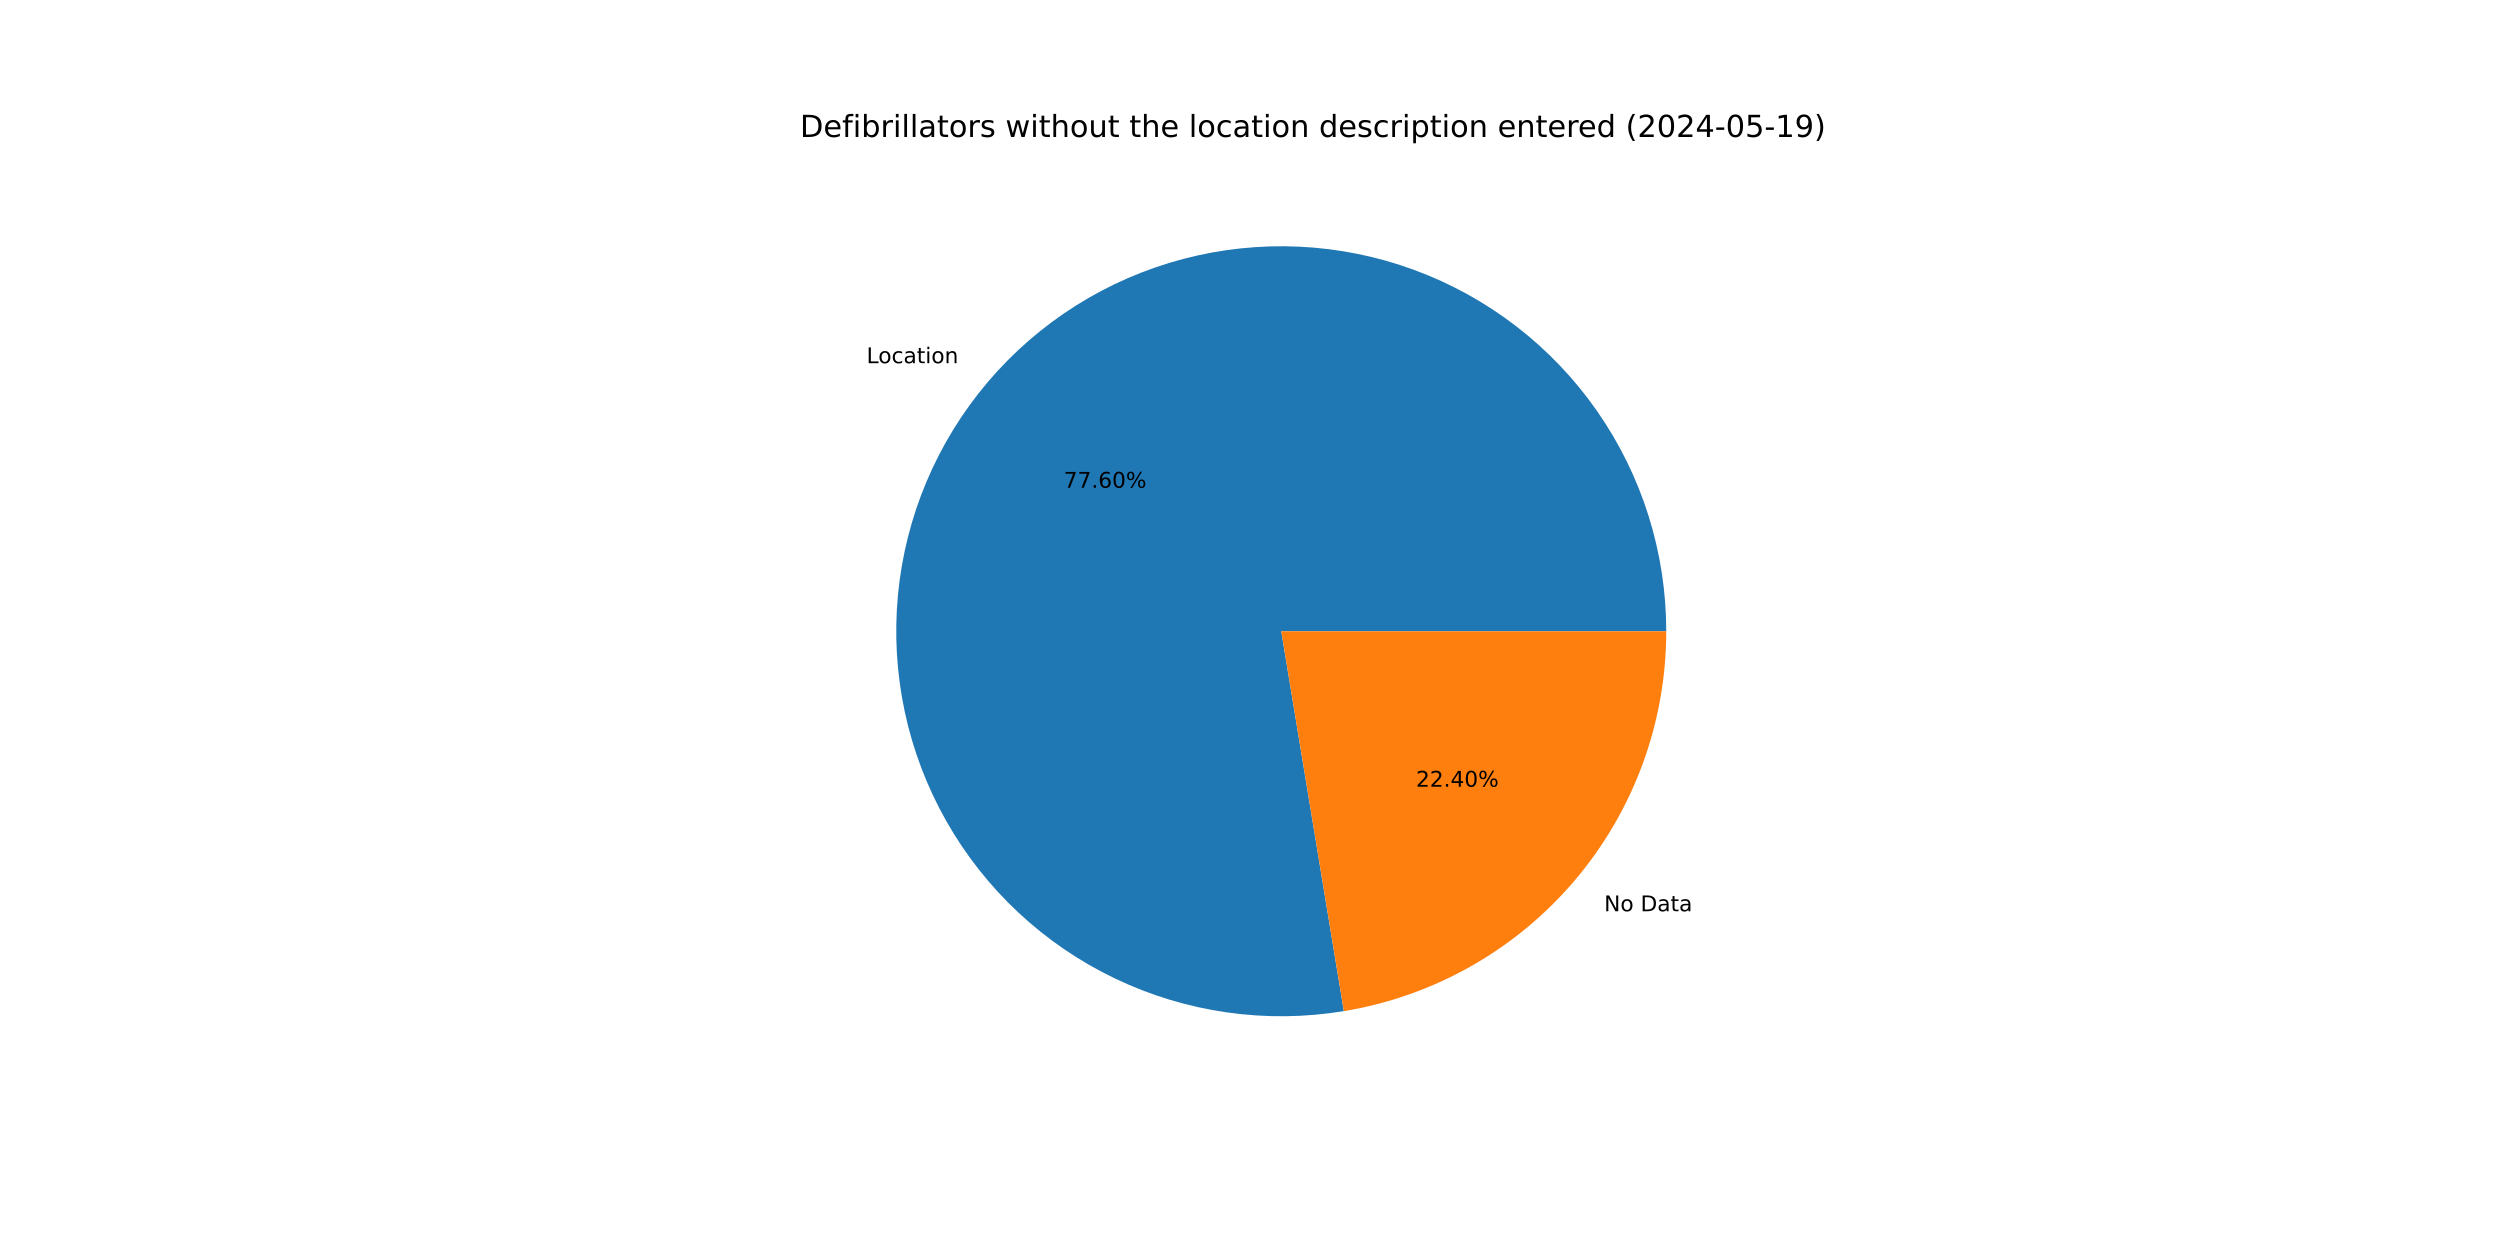
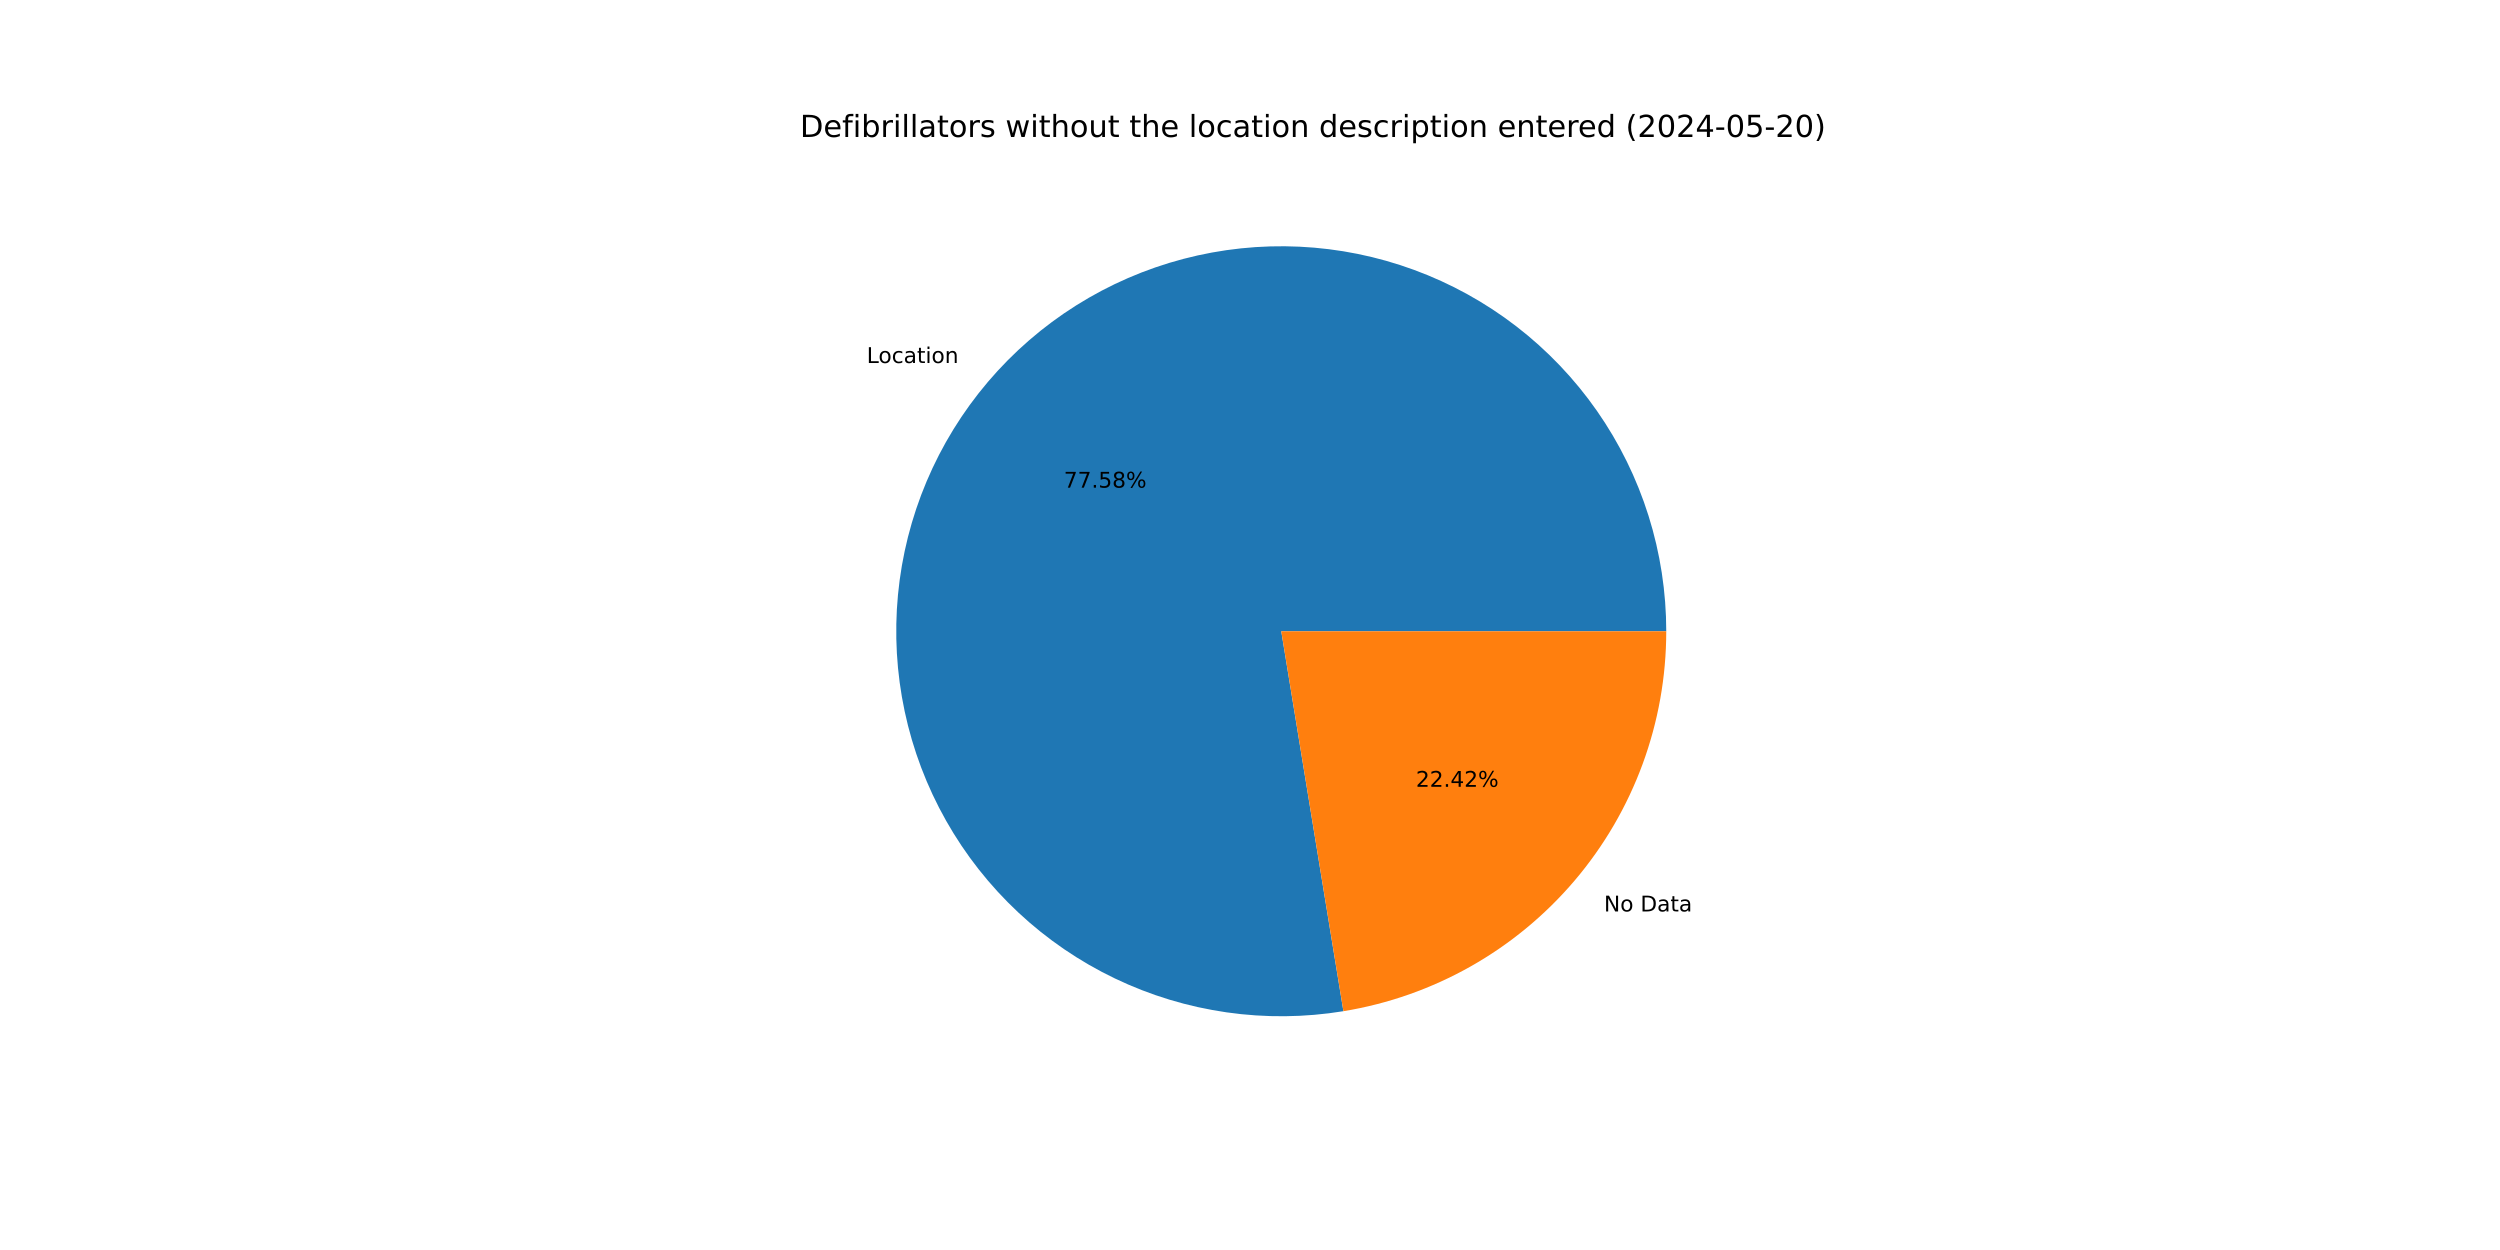
<svg xmlns="http://www.w3.org/2000/svg" xmlns:xlink="http://www.w3.org/1999/xlink" width="1152pt" height="576pt" viewBox="0 0 1152 576" version="1.1">
  <defs>
    <style type="text/css">*{stroke-linejoin: round; stroke-linecap: butt}</style>
  </defs>
  <g id="figure_1">
    <g id="patch_1">
      <path d="M 0 576  L 1152 576  L 1152 0  L 0 0  z " style="fill: #ffffff" />
    </g>
    <g id="axes_1">
      <g id="patch_2">
-         <path d="M 767.808 290.88  C 767.808 272.825 765.052 254.875 759.634 237.651  C 754.217 220.427 746.202 204.131 735.867 189.327  C 725.531 174.522 712.996 161.382 698.695 150.36  C 684.394 139.339 668.493 130.565 651.544 124.342  C 634.595 118.119 616.795 114.52 598.759 113.669  C 580.724 112.818 562.664 114.726 545.204 119.325  C 527.745 123.925 511.089 131.163 495.814 140.79  C 480.539 150.416 466.822 162.318 455.139 176.084  C 443.456 189.85 433.942 205.319 426.928 221.956  C 419.913 238.594 415.479 256.204 413.78 274.18  C 412.08 292.155 413.135 310.285 416.906 327.942  C 420.678 345.599 427.124 362.577 436.02 378.289  C 444.916 394.001 456.158 408.263 469.358 420.582  C 482.558 432.9 497.562 443.132 513.85 450.923  C 530.138 458.714 547.521 463.972 565.396 466.517  C 583.271 469.062 601.431 468.863 619.246 465.927  L 590.4 290.88  z " style="fill: #1f77b4" />
+         <path d="M 767.808 290.88  C 767.808 272.829 765.053 254.883 759.638 237.663  C 754.224 220.444 746.212 204.151 735.882 189.348  C 725.551 174.546 713.021 161.406 698.726 150.384  C 684.43 139.362 668.536 130.586 651.593 124.36  C 634.65 118.133 616.855 114.529 598.824 113.672  C 580.794 112.815 562.737 114.715 545.28 119.306  C 527.822 123.896 511.167 131.125 495.891 140.741  C 480.615 150.357 466.895 162.249 455.206 176.005  C 443.518 189.761 433.997 205.22 426.973 221.848  C 419.95 238.477 415.505 256.08 413.792 274.05  C 412.08 292.02 413.12 310.146 416.877 327.802  C 420.633 345.457 427.063 362.437 435.943 378.153  C 444.823 393.869 456.049 408.138 469.235 420.466  C 482.42 432.794 497.41 443.039 513.686 450.844  C 529.962 458.65 547.335 463.926 565.203 466.489  C 583.071 469.053 601.226 468.875 619.04 465.961  L 590.4 290.88  z " style="fill: #1f77b4" />
      </g>
      <g id="patch_3">
-         <path d="M 619.246 465.927  C 660.727 459.092 698.458 437.729 725.661 405.676  C 752.864 373.623 767.808 332.921 767.808 290.88  L 590.4 290.88  z " style="fill: #ff7f0e" />
+         <path d="M 619.04 465.961  C 660.565 459.168 698.348 437.82 725.594 405.755  C 752.839 373.691 767.808 332.956 767.808 290.88  L 590.4 290.88  z " style="fill: #ff7f0e" />
      </g>
      <g id="matplotlib.axis_1" />
      <g id="matplotlib.axis_2" />
      <g id="text_1">
-         <g transform="translate(399.3161 167.364) scale(0.1 -0.1)">
+         <g transform="translate(399.3903 167.2766) scale(0.1 -0.1)">
          <defs>
            <path id="DejaVuSans-4c" d="M 628 4666  L 1259 4666  L 1259 531  L 3531 531  L 3531 0  L 628 0  L 628 4666  z " transform="scale(0.015625)" />
            <path id="DejaVuSans-6f" d="M 1959 3097  Q 1497 3097 1228 2736  Q 959 2375 959 1747  Q 959 1119 1226 758  Q 1494 397 1959 397  Q 2419 397 2687 759  Q 2956 1122 2956 1747  Q 2956 2369 2687 2733  Q 2419 3097 1959 3097  z M 1959 3584  Q 2709 3584 3137 3096  Q 3566 2609 3566 1747  Q 3566 888 3137 398  Q 2709 -91 1959 -91  Q 1206 -91 779 398  Q 353 888 353 1747  Q 353 2609 779 3096  Q 1206 3584 1959 3584  z " transform="scale(0.015625)" />
            <path id="DejaVuSans-63" d="M 3122 3366  L 3122 2828  Q 2878 2963 2633 3030  Q 2388 3097 2138 3097  Q 1578 3097 1268 2742  Q 959 2388 959 1747  Q 959 1106 1268 751  Q 1578 397 2138 397  Q 2388 397 2633 464  Q 2878 531 3122 666  L 3122 134  Q 2881 22 2623 -34  Q 2366 -91 2075 -91  Q 1284 -91 818 406  Q 353 903 353 1747  Q 353 2603 823 3093  Q 1294 3584 2113 3584  Q 2378 3584 2631 3529  Q 2884 3475 3122 3366  z " transform="scale(0.015625)" />
            <path id="DejaVuSans-61" d="M 2194 1759  Q 1497 1759 1228 1600  Q 959 1441 959 1056  Q 959 750 1161 570  Q 1363 391 1709 391  Q 2188 391 2477 730  Q 2766 1069 2766 1631  L 2766 1759  L 2194 1759  z M 3341 1997  L 3341 0  L 2766 0  L 2766 531  Q 2569 213 2275 61  Q 1981 -91 1556 -91  Q 1019 -91 701 211  Q 384 513 384 1019  Q 384 1609 779 1909  Q 1175 2209 1959 2209  L 2766 2209  L 2766 2266  Q 2766 2663 2505 2880  Q 2244 3097 1772 3097  Q 1472 3097 1187 3025  Q 903 2953 641 2809  L 641 3341  Q 956 3463 1253 3523  Q 1550 3584 1831 3584  Q 2591 3584 2966 3190  Q 3341 2797 3341 1997  z " transform="scale(0.015625)" />
            <path id="DejaVuSans-74" d="M 1172 4494  L 1172 3500  L 2356 3500  L 2356 3053  L 1172 3053  L 1172 1153  Q 1172 725 1289 603  Q 1406 481 1766 481  L 2356 481  L 2356 0  L 1766 0  Q 1100 0 847 248  Q 594 497 594 1153  L 594 3053  L 172 3053  L 172 3500  L 594 3500  L 594 4494  L 1172 4494  z " transform="scale(0.015625)" />
            <path id="DejaVuSans-69" d="M 603 3500  L 1178 3500  L 1178 0  L 603 0  L 603 3500  z M 603 4863  L 1178 4863  L 1178 4134  L 603 4134  L 603 4863  z " transform="scale(0.015625)" />
            <path id="DejaVuSans-6e" d="M 3513 2113  L 3513 0  L 2938 0  L 2938 2094  Q 2938 2591 2744 2837  Q 2550 3084 2163 3084  Q 1697 3084 1428 2787  Q 1159 2491 1159 1978  L 1159 0  L 581 0  L 581 3500  L 1159 3500  L 1159 2956  Q 1366 3272 1645 3428  Q 1925 3584 2291 3584  Q 2894 3584 3203 3211  Q 3513 2838 3513 2113  z " transform="scale(0.015625)" />
          </defs>
          <use xlink:href="#DejaVuSans-4c" />
          <use xlink:href="#DejaVuSans-6f" x="53.963" />
          <use xlink:href="#DejaVuSans-63" x="115.145" />
          <use xlink:href="#DejaVuSans-61" x="170.125" />
          <use xlink:href="#DejaVuSans-74" x="231.404" />
          <use xlink:href="#DejaVuSans-69" x="270.613" />
          <use xlink:href="#DejaVuSans-6f" x="298.396" />
          <use xlink:href="#DejaVuSans-6e" x="359.578" />
        </g>
      </g>
      <g id="text_2">
-         <g transform="translate(490.1786 224.7619) scale(0.1 -0.1)">
+         <g transform="translate(490.2191 224.7142) scale(0.1 -0.1)">
          <defs>
            <path id="DejaVuSans-37" d="M 525 4666  L 3525 4666  L 3525 4397  L 1831 0  L 1172 0  L 2766 4134  L 525 4134  L 525 4666  z " transform="scale(0.015625)" />
            <path id="DejaVuSans-2e" d="M 684 794  L 1344 794  L 1344 0  L 684 0  L 684 794  z " transform="scale(0.015625)" />
-             <path id="DejaVuSans-36" d="M 2113 2584  Q 1688 2584 1439 2293  Q 1191 2003 1191 1497  Q 1191 994 1439 701  Q 1688 409 2113 409  Q 2538 409 2786 701  Q 3034 994 3034 1497  Q 3034 2003 2786 2293  Q 2538 2584 2113 2584  z M 3366 4563  L 3366 3988  Q 3128 4100 2886 4159  Q 2644 4219 2406 4219  Q 1781 4219 1451 3797  Q 1122 3375 1075 2522  Q 1259 2794 1537 2939  Q 1816 3084 2150 3084  Q 2853 3084 3261 2657  Q 3669 2231 3669 1497  Q 3669 778 3244 343  Q 2819 -91 2113 -91  Q 1303 -91 875 529  Q 447 1150 447 2328  Q 447 3434 972 4092  Q 1497 4750 2381 4750  Q 2619 4750 2861 4703  Q 3103 4656 3366 4563  z " transform="scale(0.015625)" />
-             <path id="DejaVuSans-30" d="M 2034 4250  Q 1547 4250 1301 3770  Q 1056 3291 1056 2328  Q 1056 1369 1301 889  Q 1547 409 2034 409  Q 2525 409 2770 889  Q 3016 1369 3016 2328  Q 3016 3291 2770 3770  Q 2525 4250 2034 4250  z M 2034 4750  Q 2819 4750 3233 4129  Q 3647 3509 3647 2328  Q 3647 1150 3233 529  Q 2819 -91 2034 -91  Q 1250 -91 836 529  Q 422 1150 422 2328  Q 422 3509 836 4129  Q 1250 4750 2034 4750  z " transform="scale(0.015625)" />
+             <path id="DejaVuSans-35" d="M 691 4666  L 3169 4666  L 3169 4134  L 1269 4134  L 1269 2991  Q 1406 3038 1543 3061  Q 1681 3084 1819 3084  Q 2600 3084 3056 2656  Q 3513 2228 3513 1497  Q 3513 744 3044 326  Q 2575 -91 1722 -91  Q 1428 -91 1123 -41  Q 819 9 494 109  L 494 744  Q 775 591 1075 516  Q 1375 441 1709 441  Q 2250 441 2565 725  Q 2881 1009 2881 1497  Q 2881 1984 2565 2268  Q 2250 2553 1709 2553  Q 1456 2553 1204 2497  Q 953 2441 691 2322  L 691 4666  z " transform="scale(0.015625)" />
+             <path id="DejaVuSans-38" d="M 2034 2216  Q 1584 2216 1326 1975  Q 1069 1734 1069 1313  Q 1069 891 1326 650  Q 1584 409 2034 409  Q 2484 409 2743 651  Q 3003 894 3003 1313  Q 3003 1734 2745 1975  Q 2488 2216 2034 2216  z M 1403 2484  Q 997 2584 770 2862  Q 544 3141 544 3541  Q 544 4100 942 4425  Q 1341 4750 2034 4750  Q 2731 4750 3128 4425  Q 3525 4100 3525 3541  Q 3525 3141 3298 2862  Q 3072 2584 2669 2484  Q 3125 2378 3379 2068  Q 3634 1759 3634 1313  Q 3634 634 3220 271  Q 2806 -91 2034 -91  Q 1263 -91 848 271  Q 434 634 434 1313  Q 434 1759 690 2068  Q 947 2378 1403 2484  z M 1172 3481  Q 1172 3119 1398 2916  Q 1625 2713 2034 2713  Q 2441 2713 2670 2916  Q 2900 3119 2900 3481  Q 2900 3844 2670 4047  Q 2441 4250 2034 4250  Q 1625 4250 1398 4047  Q 1172 3844 1172 3481  z " transform="scale(0.015625)" />
            <path id="DejaVuSans-25" d="M 4653 2053  Q 4381 2053 4226 1822  Q 4072 1591 4072 1178  Q 4072 772 4226 539  Q 4381 306 4653 306  Q 4919 306 5073 539  Q 5228 772 5228 1178  Q 5228 1588 5073 1820  Q 4919 2053 4653 2053  z M 4653 2450  Q 5147 2450 5437 2106  Q 5728 1763 5728 1178  Q 5728 594 5436 251  Q 5144 -91 4653 -91  Q 4153 -91 3862 251  Q 3572 594 3572 1178  Q 3572 1766 3864 2108  Q 4156 2450 4653 2450  z M 1428 4353  Q 1159 4353 1004 4120  Q 850 3888 850 3481  Q 850 3069 1003 2837  Q 1156 2606 1428 2606  Q 1700 2606 1854 2837  Q 2009 3069 2009 3481  Q 2009 3884 1853 4118  Q 1697 4353 1428 4353  z M 4250 4750  L 4750 4750  L 1831 -91  L 1331 -91  L 4250 4750  z M 1428 4750  Q 1922 4750 2215 4408  Q 2509 4066 2509 3481  Q 2509 2891 2217 2550  Q 1925 2209 1428 2209  Q 931 2209 642 2551  Q 353 2894 353 3481  Q 353 4063 643 4406  Q 934 4750 1428 4750  z " transform="scale(0.015625)" />
          </defs>
          <use xlink:href="#DejaVuSans-37" />
          <use xlink:href="#DejaVuSans-37" x="63.623" />
          <use xlink:href="#DejaVuSans-2e" x="127.246" />
-           <use xlink:href="#DejaVuSans-36" x="159.033" />
-           <use xlink:href="#DejaVuSans-30" x="222.656" />
+           <use xlink:href="#DejaVuSans-35" x="159.033" />
+           <use xlink:href="#DejaVuSans-38" x="222.656" />
          <use xlink:href="#DejaVuSans-25" x="286.279" />
        </g>
      </g>
      <g id="text_3">
-         <g transform="translate(739.187 419.9147) scale(0.1 -0.1)">
+         <g transform="translate(739.1129 420.0021) scale(0.1 -0.1)">
          <defs>
            <path id="DejaVuSans-4e" d="M 628 4666  L 1478 4666  L 3547 763  L 3547 4666  L 4159 4666  L 4159 0  L 3309 0  L 1241 3903  L 1241 0  L 628 0  L 628 4666  z " transform="scale(0.015625)" />
            <path id="DejaVuSans-20" transform="scale(0.015625)" />
            <path id="DejaVuSans-44" d="M 1259 4147  L 1259 519  L 2022 519  Q 2988 519 3436 956  Q 3884 1394 3884 2338  Q 3884 3275 3436 3711  Q 2988 4147 2022 4147  L 1259 4147  z M 628 4666  L 1925 4666  Q 3281 4666 3915 4102  Q 4550 3538 4550 2338  Q 4550 1131 3912 565  Q 3275 0 1925 0  L 628 0  L 628 4666  z " transform="scale(0.015625)" />
          </defs>
          <use xlink:href="#DejaVuSans-4e" />
          <use xlink:href="#DejaVuSans-6f" x="74.805" />
          <use xlink:href="#DejaVuSans-20" x="135.986" />
          <use xlink:href="#DejaVuSans-44" x="167.773" />
          <use xlink:href="#DejaVuSans-61" x="244.775" />
          <use xlink:href="#DejaVuSans-74" x="306.055" />
          <use xlink:href="#DejaVuSans-61" x="345.264" />
        </g>
      </g>
      <g id="text_4">
-         <g transform="translate(652.4917 362.5168) scale(0.1 -0.1)">
+         <g transform="translate(652.4513 362.5645) scale(0.1 -0.1)">
          <defs>
            <path id="DejaVuSans-32" d="M 1228 531  L 3431 531  L 3431 0  L 469 0  L 469 531  Q 828 903 1448 1529  Q 2069 2156 2228 2338  Q 2531 2678 2651 2914  Q 2772 3150 2772 3378  Q 2772 3750 2511 3984  Q 2250 4219 1831 4219  Q 1534 4219 1204 4116  Q 875 4013 500 3803  L 500 4441  Q 881 4594 1212 4672  Q 1544 4750 1819 4750  Q 2544 4750 2975 4387  Q 3406 4025 3406 3419  Q 3406 3131 3298 2873  Q 3191 2616 2906 2266  Q 2828 2175 2409 1742  Q 1991 1309 1228 531  z " transform="scale(0.015625)" />
            <path id="DejaVuSans-34" d="M 2419 4116  L 825 1625  L 2419 1625  L 2419 4116  z M 2253 4666  L 3047 4666  L 3047 1625  L 3713 1625  L 3713 1100  L 3047 1100  L 3047 0  L 2419 0  L 2419 1100  L 313 1100  L 313 1709  L 2253 4666  z " transform="scale(0.015625)" />
          </defs>
          <use xlink:href="#DejaVuSans-32" />
          <use xlink:href="#DejaVuSans-32" x="63.623" />
          <use xlink:href="#DejaVuSans-2e" x="127.246" />
          <use xlink:href="#DejaVuSans-34" x="159.033" />
-           <use xlink:href="#DejaVuSans-30" x="222.656" />
+           <use xlink:href="#DejaVuSans-32" x="222.656" />
          <use xlink:href="#DejaVuSans-25" x="286.279" />
        </g>
      </g>
      <g id="text_5">
        <g transform="translate(368.64 63.12) scale(0.14 -0.14)">
          <defs>
            <path id="DejaVuSans-65" d="M 3597 1894  L 3597 1613  L 953 1613  Q 991 1019 1311 708  Q 1631 397 2203 397  Q 2534 397 2845 478  Q 3156 559 3463 722  L 3463 178  Q 3153 47 2828 -22  Q 2503 -91 2169 -91  Q 1331 -91 842 396  Q 353 884 353 1716  Q 353 2575 817 3079  Q 1281 3584 2069 3584  Q 2775 3584 3186 3129  Q 3597 2675 3597 1894  z M 3022 2063  Q 3016 2534 2758 2815  Q 2500 3097 2075 3097  Q 1594 3097 1305 2825  Q 1016 2553 972 2059  L 3022 2063  z " transform="scale(0.015625)" />
            <path id="DejaVuSans-66" d="M 2375 4863  L 2375 4384  L 1825 4384  Q 1516 4384 1395 4259  Q 1275 4134 1275 3809  L 1275 3500  L 2222 3500  L 2222 3053  L 1275 3053  L 1275 0  L 697 0  L 697 3053  L 147 3053  L 147 3500  L 697 3500  L 697 3744  Q 697 4328 969 4595  Q 1241 4863 1831 4863  L 2375 4863  z " transform="scale(0.015625)" />
            <path id="DejaVuSans-62" d="M 3116 1747  Q 3116 2381 2855 2742  Q 2594 3103 2138 3103  Q 1681 3103 1420 2742  Q 1159 2381 1159 1747  Q 1159 1113 1420 752  Q 1681 391 2138 391  Q 2594 391 2855 752  Q 3116 1113 3116 1747  z M 1159 2969  Q 1341 3281 1617 3432  Q 1894 3584 2278 3584  Q 2916 3584 3314 3078  Q 3713 2572 3713 1747  Q 3713 922 3314 415  Q 2916 -91 2278 -91  Q 1894 -91 1617 61  Q 1341 213 1159 525  L 1159 0  L 581 0  L 581 4863  L 1159 4863  L 1159 2969  z " transform="scale(0.015625)" />
            <path id="DejaVuSans-72" d="M 2631 2963  Q 2534 3019 2420 3045  Q 2306 3072 2169 3072  Q 1681 3072 1420 2755  Q 1159 2438 1159 1844  L 1159 0  L 581 0  L 581 3500  L 1159 3500  L 1159 2956  Q 1341 3275 1631 3429  Q 1922 3584 2338 3584  Q 2397 3584 2469 3576  Q 2541 3569 2628 3553  L 2631 2963  z " transform="scale(0.015625)" />
            <path id="DejaVuSans-6c" d="M 603 4863  L 1178 4863  L 1178 0  L 603 0  L 603 4863  z " transform="scale(0.015625)" />
            <path id="DejaVuSans-73" d="M 2834 3397  L 2834 2853  Q 2591 2978 2328 3040  Q 2066 3103 1784 3103  Q 1356 3103 1142 2972  Q 928 2841 928 2578  Q 928 2378 1081 2264  Q 1234 2150 1697 2047  L 1894 2003  Q 2506 1872 2764 1633  Q 3022 1394 3022 966  Q 3022 478 2636 193  Q 2250 -91 1575 -91  Q 1294 -91 989 -36  Q 684 19 347 128  L 347 722  Q 666 556 975 473  Q 1284 391 1588 391  Q 1994 391 2212 530  Q 2431 669 2431 922  Q 2431 1156 2273 1281  Q 2116 1406 1581 1522  L 1381 1569  Q 847 1681 609 1914  Q 372 2147 372 2553  Q 372 3047 722 3315  Q 1072 3584 1716 3584  Q 2034 3584 2315 3537  Q 2597 3491 2834 3397  z " transform="scale(0.015625)" />
            <path id="DejaVuSans-77" d="M 269 3500  L 844 3500  L 1563 769  L 2278 3500  L 2956 3500  L 3675 769  L 4391 3500  L 4966 3500  L 4050 0  L 3372 0  L 2619 2869  L 1863 0  L 1184 0  L 269 3500  z " transform="scale(0.015625)" />
            <path id="DejaVuSans-68" d="M 3513 2113  L 3513 0  L 2938 0  L 2938 2094  Q 2938 2591 2744 2837  Q 2550 3084 2163 3084  Q 1697 3084 1428 2787  Q 1159 2491 1159 1978  L 1159 0  L 581 0  L 581 4863  L 1159 4863  L 1159 2956  Q 1366 3272 1645 3428  Q 1925 3584 2291 3584  Q 2894 3584 3203 3211  Q 3513 2838 3513 2113  z " transform="scale(0.015625)" />
            <path id="DejaVuSans-75" d="M 544 1381  L 544 3500  L 1119 3500  L 1119 1403  Q 1119 906 1312 657  Q 1506 409 1894 409  Q 2359 409 2629 706  Q 2900 1003 2900 1516  L 2900 3500  L 3475 3500  L 3475 0  L 2900 0  L 2900 538  Q 2691 219 2414 64  Q 2138 -91 1772 -91  Q 1169 -91 856 284  Q 544 659 544 1381  z M 1991 3584  L 1991 3584  z " transform="scale(0.015625)" />
            <path id="DejaVuSans-64" d="M 2906 2969  L 2906 4863  L 3481 4863  L 3481 0  L 2906 0  L 2906 525  Q 2725 213 2448 61  Q 2172 -91 1784 -91  Q 1150 -91 751 415  Q 353 922 353 1747  Q 353 2572 751 3078  Q 1150 3584 1784 3584  Q 2172 3584 2448 3432  Q 2725 3281 2906 2969  z M 947 1747  Q 947 1113 1208 752  Q 1469 391 1925 391  Q 2381 391 2643 752  Q 2906 1113 2906 1747  Q 2906 2381 2643 2742  Q 2381 3103 1925 3103  Q 1469 3103 1208 2742  Q 947 2381 947 1747  z " transform="scale(0.015625)" />
            <path id="DejaVuSans-70" d="M 1159 525  L 1159 -1331  L 581 -1331  L 581 3500  L 1159 3500  L 1159 2969  Q 1341 3281 1617 3432  Q 1894 3584 2278 3584  Q 2916 3584 3314 3078  Q 3713 2572 3713 1747  Q 3713 922 3314 415  Q 2916 -91 2278 -91  Q 1894 -91 1617 61  Q 1341 213 1159 525  z M 3116 1747  Q 3116 2381 2855 2742  Q 2594 3103 2138 3103  Q 1681 3103 1420 2742  Q 1159 2381 1159 1747  Q 1159 1113 1420 752  Q 1681 391 2138 391  Q 2594 391 2855 752  Q 3116 1113 3116 1747  z " transform="scale(0.015625)" />
            <path id="DejaVuSans-28" d="M 1984 4856  Q 1566 4138 1362 3434  Q 1159 2731 1159 2009  Q 1159 1288 1364 580  Q 1569 -128 1984 -844  L 1484 -844  Q 1016 -109 783 600  Q 550 1309 550 2009  Q 550 2706 781 3412  Q 1013 4119 1484 4856  L 1984 4856  z " transform="scale(0.015625)" />
+             <path id="DejaVuSans-30" d="M 2034 4250  Q 1547 4250 1301 3770  Q 1056 3291 1056 2328  Q 1056 1369 1301 889  Q 1547 409 2034 409  Q 2525 409 2770 889  Q 3016 1369 3016 2328  Q 3016 3291 2770 3770  Q 2525 4250 2034 4250  z M 2034 4750  Q 2819 4750 3233 4129  Q 3647 3509 3647 2328  Q 3647 1150 3233 529  Q 2819 -91 2034 -91  Q 1250 -91 836 529  Q 422 1150 422 2328  Q 422 3509 836 4129  Q 1250 4750 2034 4750  z " transform="scale(0.015625)" />
            <path id="DejaVuSans-2d" d="M 313 2009  L 1997 2009  L 1997 1497  L 313 1497  L 313 2009  z " transform="scale(0.015625)" />
-             <path id="DejaVuSans-35" d="M 691 4666  L 3169 4666  L 3169 4134  L 1269 4134  L 1269 2991  Q 1406 3038 1543 3061  Q 1681 3084 1819 3084  Q 2600 3084 3056 2656  Q 3513 2228 3513 1497  Q 3513 744 3044 326  Q 2575 -91 1722 -91  Q 1428 -91 1123 -41  Q 819 9 494 109  L 494 744  Q 775 591 1075 516  Q 1375 441 1709 441  Q 2250 441 2565 725  Q 2881 1009 2881 1497  Q 2881 1984 2565 2268  Q 2250 2553 1709 2553  Q 1456 2553 1204 2497  Q 953 2441 691 2322  L 691 4666  z " transform="scale(0.015625)" />
-             <path id="DejaVuSans-31" d="M 794 531  L 1825 531  L 1825 4091  L 703 3866  L 703 4441  L 1819 4666  L 2450 4666  L 2450 531  L 3481 531  L 3481 0  L 794 0  L 794 531  z " transform="scale(0.015625)" />
-             <path id="DejaVuSans-39" d="M 703 97  L 703 672  Q 941 559 1184 500  Q 1428 441 1663 441  Q 2288 441 2617 861  Q 2947 1281 2994 2138  Q 2813 1869 2534 1725  Q 2256 1581 1919 1581  Q 1219 1581 811 2004  Q 403 2428 403 3163  Q 403 3881 828 4315  Q 1253 4750 1959 4750  Q 2769 4750 3195 4129  Q 3622 3509 3622 2328  Q 3622 1225 3098 567  Q 2575 -91 1691 -91  Q 1453 -91 1209 -44  Q 966 3 703 97  z M 1959 2075  Q 2384 2075 2632 2365  Q 2881 2656 2881 3163  Q 2881 3666 2632 3958  Q 2384 4250 1959 4250  Q 1534 4250 1286 3958  Q 1038 3666 1038 3163  Q 1038 2656 1286 2365  Q 1534 2075 1959 2075  z " transform="scale(0.015625)" />
            <path id="DejaVuSans-29" d="M 513 4856  L 1013 4856  Q 1481 4119 1714 3412  Q 1947 2706 1947 2009  Q 1947 1309 1714 600  Q 1481 -109 1013 -844  L 513 -844  Q 928 -128 1133 580  Q 1338 1288 1338 2009  Q 1338 2731 1133 3434  Q 928 4138 513 4856  z " transform="scale(0.015625)" />
          </defs>
          <use xlink:href="#DejaVuSans-44" />
          <use xlink:href="#DejaVuSans-65" x="77.002" />
          <use xlink:href="#DejaVuSans-66" x="138.525" />
          <use xlink:href="#DejaVuSans-69" x="173.73" />
          <use xlink:href="#DejaVuSans-62" x="201.514" />
          <use xlink:href="#DejaVuSans-72" x="264.99" />
          <use xlink:href="#DejaVuSans-69" x="306.104" />
          <use xlink:href="#DejaVuSans-6c" x="333.887" />
          <use xlink:href="#DejaVuSans-6c" x="361.67" />
          <use xlink:href="#DejaVuSans-61" x="389.453" />
          <use xlink:href="#DejaVuSans-74" x="450.732" />
          <use xlink:href="#DejaVuSans-6f" x="489.941" />
          <use xlink:href="#DejaVuSans-72" x="551.123" />
          <use xlink:href="#DejaVuSans-73" x="592.236" />
          <use xlink:href="#DejaVuSans-20" x="644.336" />
          <use xlink:href="#DejaVuSans-77" x="676.123" />
          <use xlink:href="#DejaVuSans-69" x="757.91" />
          <use xlink:href="#DejaVuSans-74" x="785.693" />
          <use xlink:href="#DejaVuSans-68" x="824.902" />
          <use xlink:href="#DejaVuSans-6f" x="888.281" />
          <use xlink:href="#DejaVuSans-75" x="949.463" />
          <use xlink:href="#DejaVuSans-74" x="1012.842" />
          <use xlink:href="#DejaVuSans-20" x="1052.051" />
          <use xlink:href="#DejaVuSans-74" x="1083.838" />
          <use xlink:href="#DejaVuSans-68" x="1123.047" />
          <use xlink:href="#DejaVuSans-65" x="1186.426" />
          <use xlink:href="#DejaVuSans-20" x="1247.949" />
          <use xlink:href="#DejaVuSans-6c" x="1279.736" />
          <use xlink:href="#DejaVuSans-6f" x="1307.52" />
          <use xlink:href="#DejaVuSans-63" x="1368.701" />
          <use xlink:href="#DejaVuSans-61" x="1423.682" />
          <use xlink:href="#DejaVuSans-74" x="1484.961" />
          <use xlink:href="#DejaVuSans-69" x="1524.17" />
          <use xlink:href="#DejaVuSans-6f" x="1551.953" />
          <use xlink:href="#DejaVuSans-6e" x="1613.135" />
          <use xlink:href="#DejaVuSans-20" x="1676.514" />
          <use xlink:href="#DejaVuSans-64" x="1708.301" />
          <use xlink:href="#DejaVuSans-65" x="1771.777" />
          <use xlink:href="#DejaVuSans-73" x="1833.301" />
          <use xlink:href="#DejaVuSans-63" x="1885.4" />
          <use xlink:href="#DejaVuSans-72" x="1940.381" />
          <use xlink:href="#DejaVuSans-69" x="1981.494" />
          <use xlink:href="#DejaVuSans-70" x="2009.277" />
          <use xlink:href="#DejaVuSans-74" x="2072.754" />
          <use xlink:href="#DejaVuSans-69" x="2111.963" />
          <use xlink:href="#DejaVuSans-6f" x="2139.746" />
          <use xlink:href="#DejaVuSans-6e" x="2200.928" />
          <use xlink:href="#DejaVuSans-20" x="2264.307" />
          <use xlink:href="#DejaVuSans-65" x="2296.094" />
          <use xlink:href="#DejaVuSans-6e" x="2357.617" />
          <use xlink:href="#DejaVuSans-74" x="2420.996" />
          <use xlink:href="#DejaVuSans-65" x="2460.205" />
          <use xlink:href="#DejaVuSans-72" x="2521.729" />
          <use xlink:href="#DejaVuSans-65" x="2560.592" />
          <use xlink:href="#DejaVuSans-64" x="2622.115" />
          <use xlink:href="#DejaVuSans-20" x="2685.592" />
          <use xlink:href="#DejaVuSans-28" x="2717.379" />
          <use xlink:href="#DejaVuSans-32" x="2756.393" />
          <use xlink:href="#DejaVuSans-30" x="2820.016" />
          <use xlink:href="#DejaVuSans-32" x="2883.639" />
          <use xlink:href="#DejaVuSans-34" x="2947.262" />
          <use xlink:href="#DejaVuSans-2d" x="3010.885" />
          <use xlink:href="#DejaVuSans-30" x="3046.969" />
          <use xlink:href="#DejaVuSans-35" x="3110.592" />
          <use xlink:href="#DejaVuSans-2d" x="3174.215" />
-           <use xlink:href="#DejaVuSans-31" x="3210.299" />
-           <use xlink:href="#DejaVuSans-39" x="3273.922" />
+           <use xlink:href="#DejaVuSans-32" x="3210.299" />
+           <use xlink:href="#DejaVuSans-30" x="3273.922" />
          <use xlink:href="#DejaVuSans-29" x="3337.545" />
        </g>
      </g>
    </g>
  </g>
</svg>
